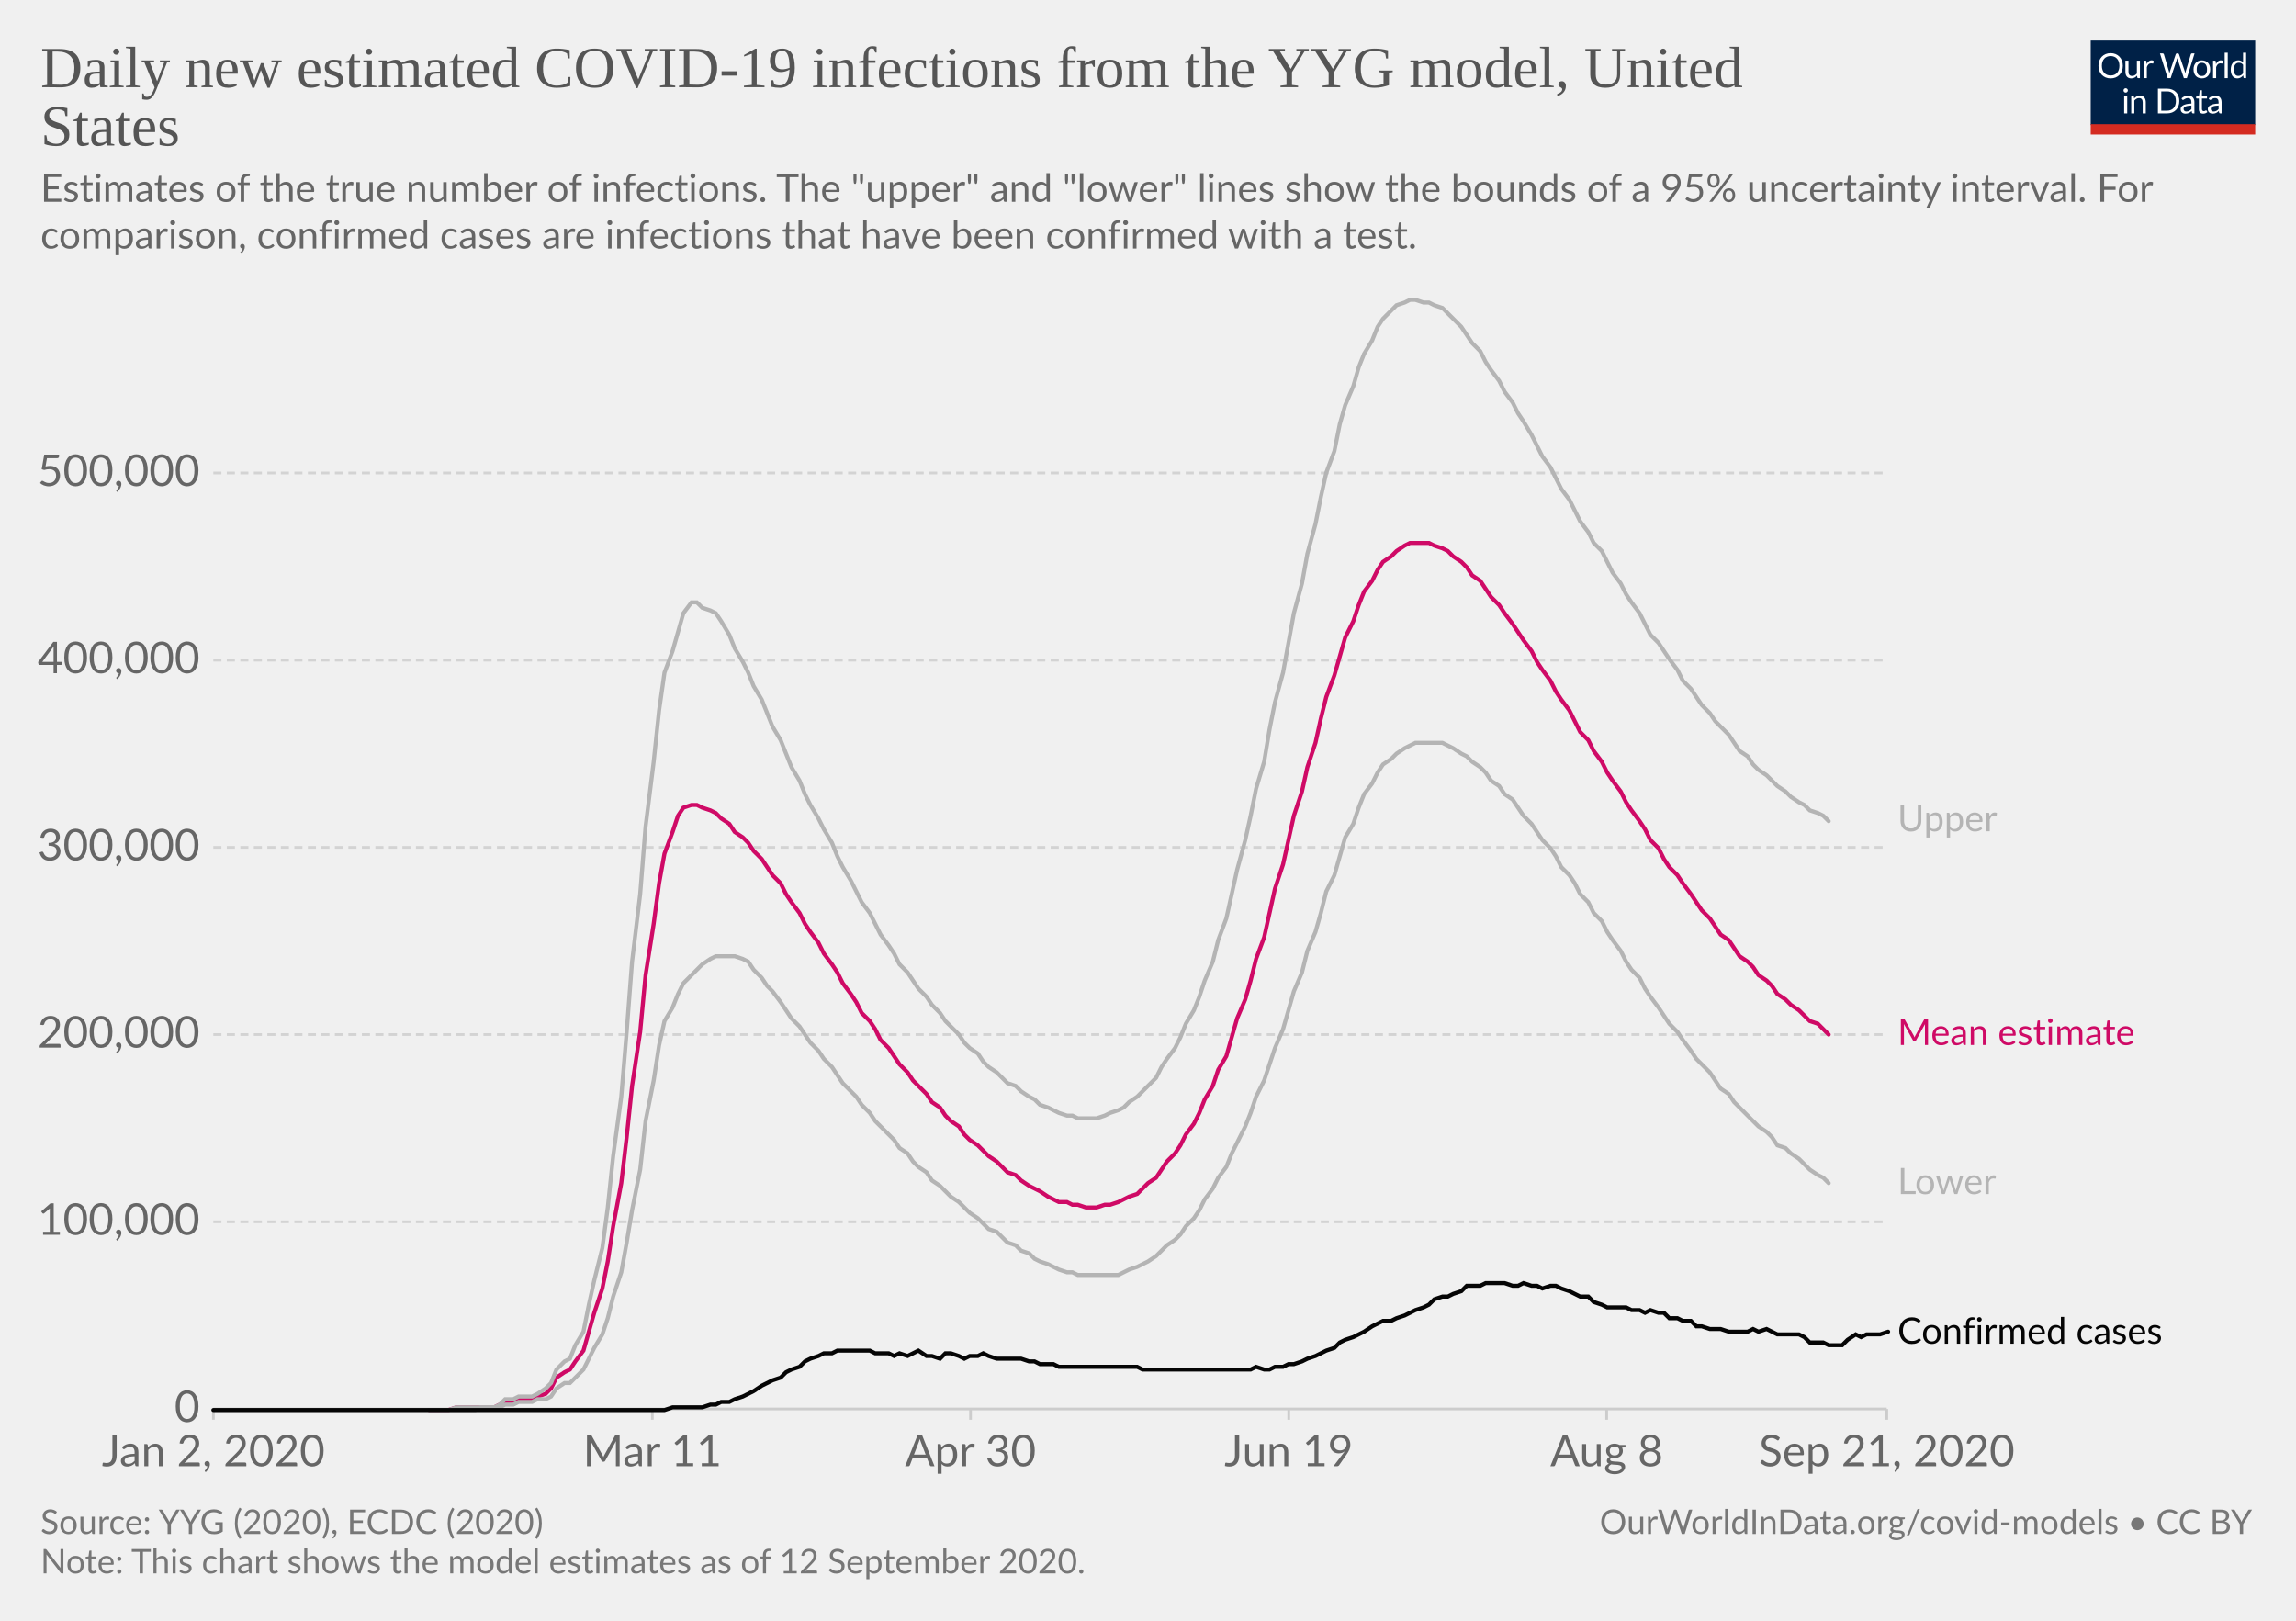
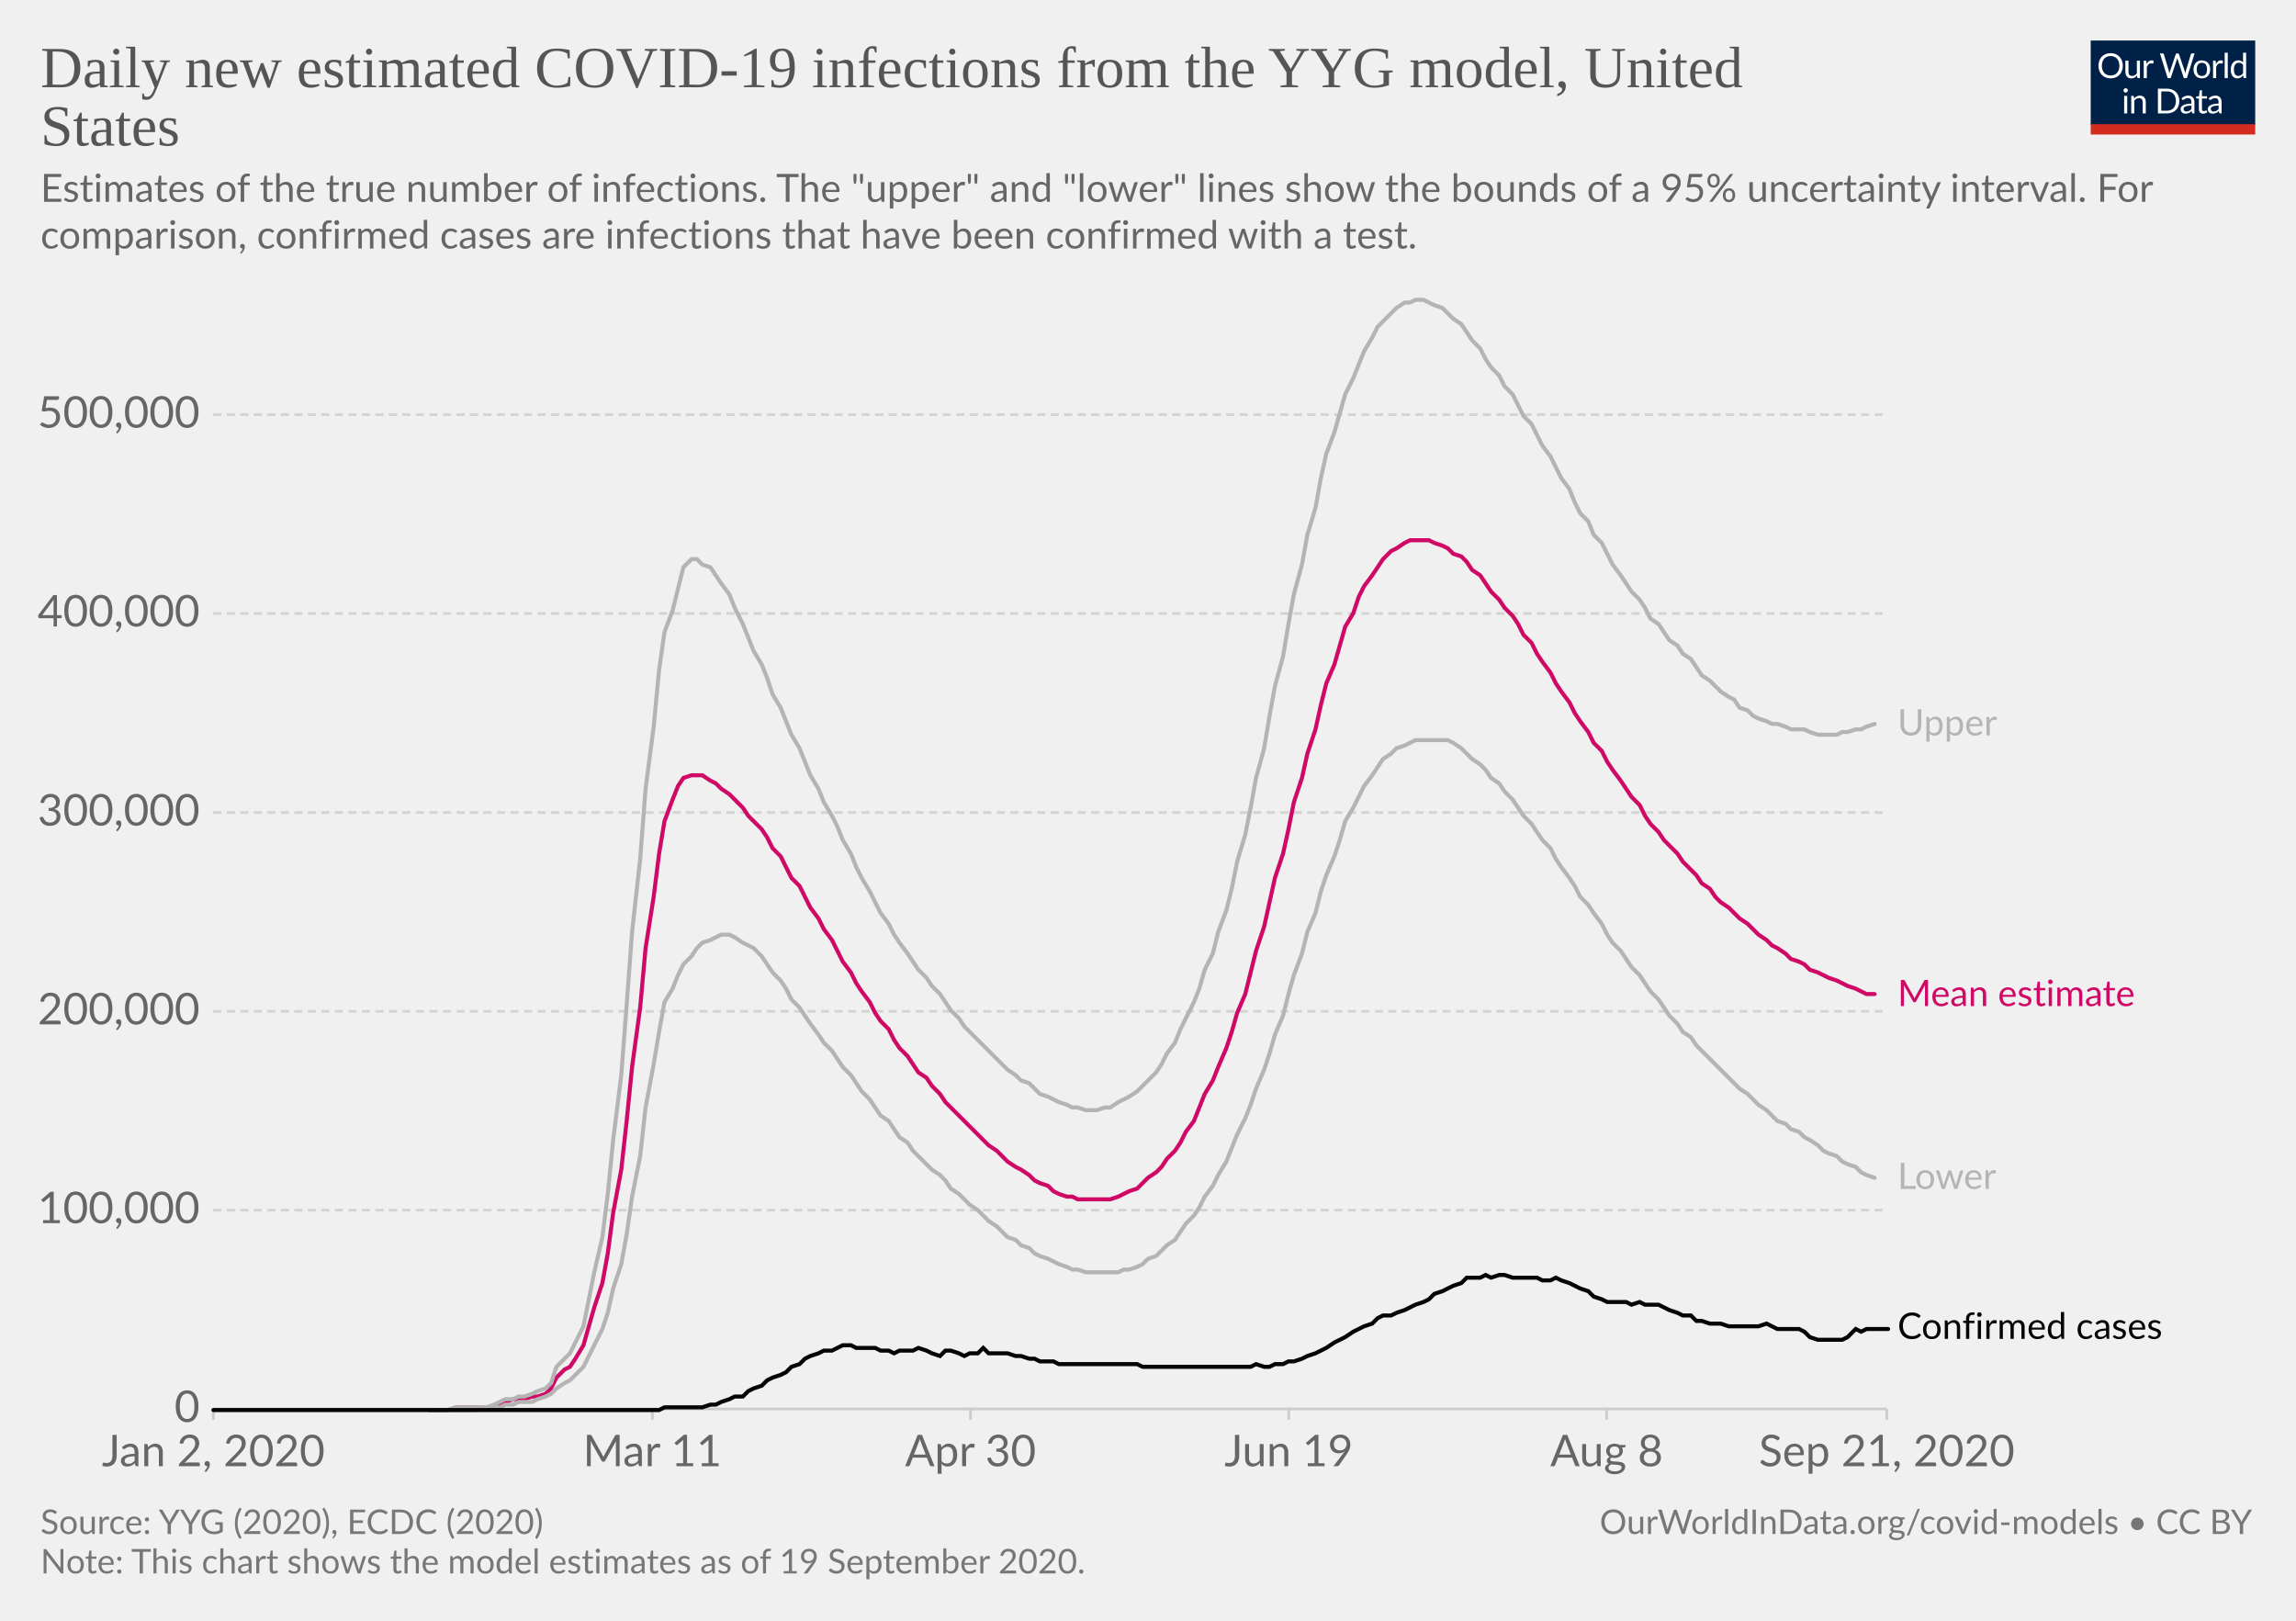
<svg xmlns="http://www.w3.org/2000/svg" version="1.1" style="background-color:#fff;-webkit-font-smoothing:antialiased" width="850" height="600" viewBox="0 0 850 600" font-family="Lato,'Helvetica Neue',Helvetica,Arial,sans-serif" font-size="18" text-rendering="optimizeLegibility">
  <g class="HeaderView">
    <g transform="matrix(.29 0 0 .29 774 15)">
      <svg width="210" height="120" viewBox="0 0 210 120" fill="none">
        <g clip-path="url(#clip0)">
          <path d="M0 0h210v107.89H0V0z" fill="#002147" />
          <path d="M40.98 32.25c0 2.36-.38 4.53-1.12 6.51a14.26 14.26 0 01-8.1 8.4c-1.9.78-4.02 1.17-6.34 1.17a16.6 16.6 0 01-6.33-1.17 14.31 14.31 0 01-8.08-8.4 18.29 18.29 0 01-1.12-6.51c0-2.36.38-4.53 1.12-6.5a14.32 14.32 0 018.07-8.44c1.92-.8 4.03-1.19 6.34-1.19 2.32 0 4.43.4 6.34 1.19 1.92.8 3.56 1.9 4.93 3.34a14.87 14.87 0 013.17 5.1 18.1 18.1 0 011.12 6.5zm-4.38 0c0-1.94-.26-3.68-.8-5.22a10.91 10.91 0 00-2.24-3.89 9.68 9.68 0 00-3.52-2.46 11.95 11.95 0 00-4.62-.86c-1.68 0-3.21.28-4.6.86a9.88 9.88 0 00-3.54 2.46 10.91 10.91 0 00-2.24 3.9c-.53 1.53-.8 3.27-.8 5.2 0 1.94.27 3.68.8 5.22a11.17 11.17 0 002.24 3.9 10.01 10.01 0 003.55 2.44c1.38.56 2.9.83 4.6.83 1.7 0 3.24-.27 4.61-.83a9.8 9.8 0 003.52-2.44 11.17 11.17 0 002.25-3.9c.53-1.54.8-3.28.8-5.21zm26.22-6.54V48H60.5c-.56 0-.9-.27-1.05-.81l-.31-2.4a12.45 12.45 0 01-3.26 2.6c-1.2.64-2.58.96-4.13.96-1.22 0-2.3-.2-3.24-.6a6.52 6.52 0 01-2.33-1.7 7.37 7.37 0 01-1.43-2.67c-.3-1.04-.46-2.2-.46-3.45V25.7h3.91v14.22c0 1.68.38 2.99 1.15 3.91.77.93 1.96 1.39 3.54 1.39 1.16 0 2.24-.27 3.23-.82a10.42 10.42 0 002.8-2.28V25.7h3.91zm8.61 4.47a9.94 9.94 0 012.6-3.56 5.64 5.64 0 013.76-1.3c.47 0 .92.05 1.34.15.44.1.83.27 1.17.49l-.3 2.92c-.09.37-.3.55-.66.55-.2 0-.5-.04-.9-.13a6.21 6.21 0 00-3.24.18c-.54.2-1.03.5-1.47.92-.42.4-.81.9-1.17 1.5-.33.58-.64 1.26-.92 2.02V48H67.7V25.71h2.25c.42 0 .72.08.88.25.16.16.27.44.33.83l.26 3.39zm61.16-13.7L122.75 48h-3.82l-7.99-24.05a21.95 21.95 0 01-.42-1.58 38.36 38.36 0 01-.44 1.58L102.05 48h-3.83L88.4 16.47h3.54c.38 0 .7.1.95.29.26.2.43.43.5.73l6.52 21.9c.1.4.2.83.28 1.28.1.46.2.94.29 1.46l.3-1.46c.12-.47.25-.9.38-1.27l7.41-21.91c.1-.25.26-.48.51-.69.27-.22.58-.33.95-.33h1.23c.38 0 .69.1.92.29.24.2.41.43.53.73l7.4 21.9a28.4 28.4 0 01.68 2.62 29.52 29.52 0 01.52-2.61l6.54-21.91c.07-.27.23-.5.48-.7.27-.21.58-.32.95-.32h3.32zm9.35 8.88c1.63 0 3.1.27 4.4.82a9.43 9.43 0 015.46 5.94c.5 1.4.74 2.98.74 4.73 0 1.76-.25 3.34-.74 4.75a9.43 9.43 0 01-5.46 5.92c-1.3.52-2.77.79-4.4.79-1.64 0-3.12-.27-4.44-.8a9.42 9.42 0 01-3.35-2.3c-.92-1-1.63-2.2-2.13-3.61-.49-1.41-.73-3-.73-4.75s.24-3.33.73-4.73c.5-1.43 1.2-2.64 2.13-3.63a9.4 9.4 0 013.35-2.31c1.32-.55 2.8-.82 4.44-.82zm0 19.89c2.2 0 3.84-.73 4.93-2.2 1.08-1.48 1.63-3.54 1.63-6.18 0-2.66-.55-4.72-1.63-6.2-1.09-1.49-2.73-2.23-4.93-2.23-1.12 0-2.09.2-2.93.57a5.7 5.7 0 00-2.06 1.65 7.5 7.5 0 00-1.24 2.67c-.26 1.04-.4 2.22-.4 3.54 0 2.64.55 4.7 1.64 6.18 1.1 1.47 2.76 2.2 4.99 2.2zm17.97-15.07a9.94 9.94 0 012.6-3.56 5.64 5.64 0 013.76-1.3c.47 0 .91.05 1.34.15.44.1.83.27 1.16.49l-.28 2.92c-.09.37-.31.55-.66.55-.2 0-.5-.04-.9-.13a6.2 6.2 0 00-3.24.18c-.54.2-1.03.5-1.47.92-.43.4-.82.9-1.17 1.5a13.1 13.1 0 00-.92 2.02V48h-3.94V25.71h2.24c.43 0 .72.08.88.25.17.16.28.44.33.83l.27 3.39zm15.04-14.59V48h-3.92V15.6h3.92zm19.55 15.43a6.22 6.22 0 00-2.38-2.05 6.7 6.7 0 00-2.86-.6c-2.07 0-3.66.75-4.77 2.23-1.12 1.48-1.68 3.6-1.68 6.33 0 1.46.13 2.7.38 3.74a7.29 7.29 0 001.1 2.56 4.35 4.35 0 001.78 1.45c.7.3 1.5.46 2.4.46 1.29 0 2.41-.3 3.36-.88a9.6 9.6 0 002.67-2.49V31.02zm3.91-15.43V48h-2.33c-.56 0-.9-.27-1.06-.81l-.35-2.71a12.13 12.13 0 01-3.25 2.77 8.28 8.28 0 01-4.23 1.06 7.31 7.31 0 01-6.14-2.9c-.73-.96-1.3-2.15-1.69-3.57a18.35 18.35 0 01.07-9.48 11.29 11.29 0 011.89-3.7 8.7 8.7 0 017.06-3.34 7.96 7.96 0 016.12 2.62V15.59h3.91zM46.61 70.71V93H42.7V70.71h3.91zm.84-7c0 .39-.08.75-.24 1.09a2.81 2.81 0 01-1.52 1.47 2.67 2.67 0 01-2.16 0 2.9 2.9 0 01-1.45-1.47 2.67 2.67 0 010-2.16c.15-.35.35-.65.6-.9.25-.27.53-.47.85-.62a2.67 2.67 0 012.16 0c.35.15.65.35.9.62.27.25.47.55.62.9.16.34.24.7.24 1.08zm7.97 10.24c.49-.54 1-1.04 1.54-1.48a9.85 9.85 0 013.66-1.84 8.96 8.96 0 015.43.35c.94.4 1.72.97 2.33 1.71a7.36 7.36 0 011.43 2.67c.32 1.04.49 2.19.49 3.45V93h-3.94V78.81c0-1.69-.4-3-1.17-3.92-.76-.93-1.93-1.4-3.5-1.4a6.6 6.6 0 00-3.25.83c-1 .56-1.92 1.31-2.77 2.27V93h-3.94V70.71h2.35c.56 0 .9.28 1.04.82l.3 2.42zm57.7 3.3c0 2.36-.37 4.5-1.11 6.44a14.3 14.3 0 01-3.17 4.98 14.1 14.1 0 01-4.93 3.2c-1.9.76-4.02 1.13-6.33 1.13H85.8V61.47h11.77c2.31 0 4.42.39 6.33 1.15a13.8 13.8 0 018.1 8.18 17.75 17.75 0 011.12 6.45zm-4.37 0c0-1.94-.26-3.67-.8-5.2a10.94 10.94 0 00-2.23-3.87 9.57 9.57 0 00-3.53-2.42 12.23 12.23 0 00-4.61-.83h-7.5v24.62h7.5c1.7 0 3.24-.28 4.61-.84a9.7 9.7 0 003.53-2.4 10.94 10.94 0 002.24-3.87c.53-1.53.8-3.26.8-5.2zm19.8 5.72c-1.8.06-3.34.2-4.62.44-1.26.22-2.3.51-3.1.88-.8.36-1.37.8-1.74 1.3-.35.5-.53 1.05-.53 1.67 0 .58.1 1.1.3 1.52a3 3 0 00.76 1.05c.34.27.73.46 1.17.6.45.11.94.17 1.45.17a7.28 7.28 0 003.5-.81 11.95 11.95 0 002.82-2.2v-4.62zm-12.65-9.11a12.73 12.73 0 013.98-2.66c1.43-.59 3-.88 4.73-.88 1.25 0 2.36.2 3.33.61a6.81 6.81 0 013.94 4.38c.33 1.04.5 2.19.5 3.43V93h-1.74a1.8 1.8 0 01-.88-.18c-.2-.13-.36-.38-.48-.74l-.44-2.12c-.59.55-1.16 1.03-1.72 1.46a9.48 9.48 0 01-3.74 1.7c-.69.15-1.46.23-2.3.23-.87 0-1.69-.12-2.45-.35a5.34 5.34 0 01-3.34-2.93 6.64 6.64 0 01-.49-2.64c0-.88.25-1.72.73-2.53a6.33 6.33 0 012.35-2.17c1.09-.63 2.5-1.15 4.25-1.54 1.75-.41 3.89-.65 6.42-.7v-1.75c0-1.73-.37-3.03-1.12-3.91-.75-.9-1.84-1.34-3.28-1.34-.97 0-1.78.12-2.44.37-.64.23-1.2.5-1.7.81l-1.23.82c-.33.23-.67.35-1 .35-.27 0-.5-.07-.69-.2a2.1 2.1 0 01-.48-.53l-.7-1.25zm27.67 19.5c-1.76 0-3.12-.5-4.07-1.48-.94-.98-1.41-2.4-1.41-4.25V74h-2.68a.9.9 0 01-.6-.2c-.16-.14-.24-.36-.24-.66v-1.56l3.65-.46.9-6.89a.9.9 0 01.29-.52.88.88 0 01.62-.22H142v7.67h6.44V74H142v13.38c0 .94.22 1.63.68 2.09.45.45 1.04.68 1.76.68a3.21 3.21 0 001.85-.53l.55-.35c.16-.12.3-.18.41-.18.2 0 .4.13.55.38l1.15 1.87a7.45 7.45 0 01-2.44 1.5c-.96.35-1.94.52-2.95.52zm19.68-10.4c-1.8.07-3.34.21-4.62.45-1.26.22-2.3.51-3.1.88-.8.36-1.37.8-1.74 1.3-.35.5-.53 1.05-.53 1.67 0 .58.1 1.1.3 1.52.18.42.44.77.76 1.05.34.27.73.46 1.17.6.45.11.94.17 1.45.17a7.3 7.3 0 003.5-.81 12.04 12.04 0 002.82-2.2v-4.62zm-12.65-9.1a12.72 12.72 0 013.99-2.66c1.42-.59 3-.88 4.72-.88 1.25 0 2.36.2 3.33.61a6.81 6.81 0 013.94 4.38c.33 1.04.5 2.19.5 3.43V93h-1.74a1.8 1.8 0 01-.88-.18c-.2-.13-.36-.38-.48-.74l-.44-2.12c-.59.55-1.16 1.03-1.72 1.46a9.48 9.48 0 01-3.74 1.7c-.69.15-1.46.23-2.3.23-.87 0-1.69-.12-2.45-.35a5.33 5.33 0 01-3.34-2.93 6.62 6.62 0 01-.49-2.64c0-.88.25-1.72.73-2.53a6.33 6.33 0 012.35-2.17c1.09-.63 2.5-1.15 4.25-1.54a31.2 31.2 0 016.42-.7v-1.75c0-1.73-.37-3.03-1.12-3.91-.75-.9-1.84-1.34-3.28-1.34-.97 0-1.78.12-2.44.37-.64.23-1.2.5-1.7.81-.46.3-.87.57-1.22.82-.34.23-.68.35-1.02.35-.26 0-.49-.07-.68-.2a1.88 1.88 0 01-.48-.53l-.7-1.25z" fill="#fff" />
          <path fill="#D42B21" d="M0 106.79h210V120H0z" />
        </g>
        <defs>
          <clipPath id="clip0">
            <path fill="#fff" d="M0 0h210v120H0z" />
          </clipPath>
        </defs>
      </svg>
    </g>
    <a href="https://ourworldindata.org/grapher/daily-new-estimated-covid-19-infections-yyg-model?tab=chart&amp;stackMode=absolute&amp;region=World" target="_blank" font-family="&quot;Playfair Display&quot;,Georgia,&quot;Times New Roman&quot;,serif">
      <text font-size="21.6" x="15" y="32.3" fill="#555">
        <tspan x="15" y="32.28">Daily new estimated COVID-19 infections from the YYG model, United</tspan>
        <tspan x="15" y="53.88">States</tspan>
      </text>
    </a>
    <text font-size="14.4" x="15" y="74.7" fill="#666">
      <tspan x="15" y="74.72">Estimates of the true number of infections. The "upper" and "lower" lines show the bounds of a 95% uncertainty interval. For</tspan>
      <tspan x="15" y="92">comparison, confirmed cases are infections that have been confirmed with a test.</tspan>
    </text>
  </g>
  <g class="LineChart">
    <defs>
      <clipPath id="a">
        <path d="M68.97 0h830v863.2h-830z" />
      </clipPath>
    </defs>
    <g class="DualAxisView">
      <g class="HorizontalAxis">
        <path stroke="#ccc" d="M79 521.6v4M241.5 521.6v4M359.3 521.6v4M477.1 521.6v4M594.8 521.6v4M698.5 521.6v4" />
        <text x="79" y="542.8" fill="#666" text-anchor="middle" font-size="16.2">Jan 2, 2020</text>
        <text x="241.5" y="542.8" fill="#666" text-anchor="middle" font-size="16.2">Mar 11</text>
        <text x="359.3" y="542.8" fill="#666" text-anchor="middle" font-size="16.2">Apr 30</text>
        <text x="477.1" y="542.8" fill="#666" text-anchor="middle" font-size="16.2">Jun 19</text>
        <text x="594.8" y="542.8" fill="#666" text-anchor="middle" font-size="16.2">Aug 8</text>
        <text x="698.5" y="542.8" fill="#666" text-anchor="middle" font-size="16.2">Sep 21, 2020</text>
      </g>
      <g class="VerticalAxis" fill="#666" dominant-baseline="middle" text-anchor="end" font-size="16.2">
        <text x="73.97" y="521.6">0</text>
-         <text x="73.97" y="452.3">100,000</text>
-         <text x="73.97" y="383">200,000</text>
-         <text x="73.97" y="313.7">300,000</text>
-         <text x="73.97" y="244.4">400,000</text>
-         <text x="73.97" y="175.1">500,000</text>
+         <text x="73.97" y="448">100,000</text>
+         <text x="73.97" y="374.4">200,000</text>
+         <text x="73.97" y="300.8">300,000</text>
+         <text x="73.97" y="227.1">400,000</text>
+         <text x="73.97" y="153.5">500,000</text>
      </g>
      <g class="AxisGridLines horizontalLines">
        <path stroke="#ccc" d="M78.97 521.6h619.51" />
-         <path stroke="#d3d3d3" stroke-dasharray="3,2" d="M78.97 452.3h619.51M78.97 383h619.51M78.97 313.7h619.51M78.97 244.4h619.51M78.97 175.1h619.51" />
+         <path stroke="#d3d3d3" stroke-dasharray="3,2" d="M78.97 448h619.51M78.97 374.4h619.51M78.97 300.8h619.51M78.97 227.1h619.51M78.97 153.5h619.51" />
      </g>
    </g>
    <g clip-path="url(#a)">
      <g class="LineLabels" cursor="default">
        <g class="legendMark">
-           <text font-size="13.5" x="702.5" y="307.8" fill="#b4b4b4">
-             <tspan x="702.48" y="307.75">Upper</tspan>
+           <text font-size="13.5" x="702.5" y="272.3" fill="#b4b4b4">
+             <tspan x="702.48" y="272.25">Upper</tspan>
          </text>
        </g>
        <g class="legendMark">
-           <text font-size="13.5" x="702.5" y="386.9" fill="#cf0a66">
-             <tspan x="702.48" y="386.85">Mean estimate</tspan>
+           <text font-size="13.5" x="702.5" y="372.4" fill="#cf0a66">
+             <tspan x="702.48" y="372.45">Mean estimate</tspan>
          </text>
        </g>
        <g class="legendMark">
-           <text font-size="13.5" x="702.5" y="442.1" fill="#b4b4b4">
-             <tspan x="702.48" y="442.05">Lower</tspan>
+           <text font-size="13.5" x="702.5" y="440.2" fill="#b4b4b4">
+             <tspan x="702.48" y="440.15">Lower</tspan>
          </text>
        </g>
        <g class="legendMark">
-           <text font-size="13.5" x="702.5" y="497.4" fill="#050505">
-             <tspan x="702.48" y="497.45">Confirmed cases</tspan>
+           <text font-size="13.5" x="702.5" y="495.7" fill="#050505">
+             <tspan x="702.48" y="495.65">Confirmed cases</tspan>
          </text>
        </g>
      </g>
      <g class="Lines">
        <g class="key-United-States_0">
-           <path stroke="#cf0a66" stroke-linecap="round" d="M159 522h7l3-1h14l2-1 2-1h3l2-1h5l2-1 3-1 2-2 2-4 3-2 2-1 2-3 3-4 2-7 2-7 3-9 2-10 2-13 3-16 2-17 2-19 3-20 2-21 3-19 2-15 2-11 3-8 2-6 2-3 3-1h2l2 1 3 1 2 1 2 2 3 2 2 3 3 2 2 2 2 3 3 3 2 3 2 3 3 3 2 4 2 3 3 4 2 4 2 3 3 4 2 4 3 4 2 3 2 4 3 4 2 3 2 4 3 3 2 3 2 4 3 3 2 3 2 3 3 3 2 3 2 2 3 3 2 3 3 2 2 3 2 2 3 2 2 3 2 2 3 2 2 2 2 2 3 2 2 2 2 2 3 1 2 2 3 2 2 1 2 1 3 2 2 1 2 1h3l2 1h2l3 1h4l3-1h2l3-1 2-1 2-1 3-1 2-2 2-2 3-2 2-3 2-3 3-3 2-3 2-4 3-4 2-4 2-5 3-5 2-6 3-5 2-7 2-7 3-7 2-7 2-8 3-8 2-9 2-9 3-9 2-9 2-9 3-9 2-9 3-9 2-9 2-8 3-8 2-7 2-7 3-6 2-6 2-5 3-4 2-4 2-3 3-2 2-2 3-2 2-1h7l2 1 3 1 2 1 2 2 3 2 2 2 2 3 3 2 2 3 2 3 3 3 2 3 3 4 2 3 2 3 3 4 2 4 2 3 3 4 2 4 2 3 3 4 2 4 2 4 3 3 2 4 3 4 2 4 2 3 3 4 2 4 2 3 3 4 2 3 2 4 3 3 2 4 2 3 3 3 2 3 3 4 2 3 2 3 3 3 2 3 2 3 3 2 2 3 2 3 3 2 2 2 2 3 3 2 2 2 2 3 3 2 2 2 3 2 2 2 2 2 3 1 2 2 2 2" fill="none" stroke-width="1.5" />
+           <path stroke="#cf0a66" stroke-linecap="round" d="M159 522h7l3-1h14l2-1 2-1 3-1h4l3-1h2l3-1 2-2 2-4 3-3 2-1 2-3 3-5 2-7 2-7 3-9 2-11 2-15 3-16 2-18 2-20 3-22 2-22 3-19 2-16 2-12 3-8 2-5 2-3 3-1h4l3 2 2 1 2 2 3 2 2 2 3 3 2 3 2 2 3 3 2 3 2 4 3 3 2 4 2 4 3 3 2 4 2 4 3 4 2 4 3 4 2 4 2 4 3 4 2 4 2 3 3 4 2 4 2 3 3 3 2 4 2 3 3 3 2 3 2 3 3 2 2 3 3 3 2 3 2 2 3 3 2 2 2 2 3 3 2 2 2 2 3 2 2 2 2 2 3 2 2 1 3 2 2 2 2 1 3 1 2 2 2 1 3 1h2l2 1h12l3-1 2-1 2-1 3-1 2-2 2-2 3-2 2-2 2-3 3-3 2-3 2-4 3-4 2-5 2-5 3-5 2-5 3-7 2-6 2-7 3-7 2-8 2-8 3-9 2-9 2-9 3-9 2-9 2-10 3-9 2-9 3-9 2-9 2-8 3-7 2-7 2-7 3-5 2-6 2-4 3-4 2-3 2-3 3-3 2-1 3-2 2-1h7l2 1 3 1 2 1 2 2 3 1 2 2 2 3 3 2 2 3 2 3 3 3 2 3 3 3 2 3 2 4 3 3 2 4 2 3 3 4 2 4 2 3 3 4 2 4 2 3 3 4 2 4 3 3 2 4 2 3 3 4 2 3 2 3 3 3 2 4 2 3 3 3 2 3 2 2 3 3 2 3 3 3 2 2 2 3 3 2 2 3 2 2 3 2 2 2 2 2 3 2 2 2 2 2 3 2 2 2 2 1 3 2 2 2 3 1 2 1 2 2 3 1 2 1 2 1 3 1 2 1 2 1 3 1 2 1 2 1h3" fill="none" stroke-width="1.5" />
        </g>
        <g class="key-United-States_1">
-           <path stroke="#b4b4b4" stroke-linecap="round" d="M159 522h17l2-1h7l2-1h3l2-1h5l2-1h3l2-1 2-3 3-2h2l2-2 3-3 2-4 2-4 3-5 2-6 2-8 3-9 2-11 2-12 3-15 2-18 3-15 2-13 2-9 3-5 2-5 2-4 3-3 2-2 2-2 3-2 2-1h7l3 1 2 1 2 3 3 3 2 3 2 2 3 4 2 3 2 3 3 3 2 3 2 3 3 3 2 3 3 3 2 3 2 3 3 3 2 2 2 3 3 3 2 3 2 2 3 3 2 2 2 3 3 2 2 3 2 2 3 2 2 3 3 2 2 2 2 2 3 2 2 2 2 2 3 2 2 2 2 2 3 1 2 2 2 2 3 1 2 2 3 1 2 2 2 1 3 1 2 1 2 1 3 1h2l2 1h15l2-1 2-1 3-1 2-1 2-1 3-2 2-2 2-2 3-2 2-2 2-3 3-3 2-3 2-4 3-4 2-4 3-4 2-5 2-4 3-6 2-5 2-6 3-6 2-6 2-6 3-7 2-7 2-7 3-7 2-8 3-7 2-7 2-8 3-6 2-7 2-7 3-5 2-6 2-5 3-4 2-4 2-3 3-2 2-2 3-2 2-1 2-1h10l2 1 2 1 3 2 2 1 2 2 3 2 2 2 2 3 3 2 2 3 3 2 2 3 2 3 3 3 2 3 2 3 3 3 2 3 2 4 3 3 2 3 2 4 3 3 2 4 3 3 2 4 2 3 3 4 2 4 2 3 3 3 2 4 2 3 3 4 2 3 2 3 3 3 2 3 3 4 2 3 2 2 3 3 2 3 2 3 3 2 2 3 2 2 3 3 2 2 2 2 3 2 2 2 2 3 3 1 2 2 3 2 2 2 2 2 3 2 2 1 2 2" fill="none" stroke-width="1.5" />
+           <path stroke="#b4b4b4" stroke-linecap="round" d="M159 522h17l2-1h7l2-1h3l2-1h5l2-1 3-1 2-1 2-2 3-2 2-1 2-2 3-3 2-4 2-4 3-6 2-6 2-9 3-9 2-11 2-14 3-15 2-18 3-16 2-12 2-11 3-5 2-5 2-4 3-3 2-3 2-2 3-1 2-1 2-1h3l2 1 3 2 2 1 2 1 3 3 2 3 2 3 3 3 2 3 2 4 3 3 2 3 2 3 3 4 2 3 3 3 2 3 2 3 3 3 2 3 2 3 3 3 2 3 2 3 3 2 2 3 2 3 3 2 2 3 2 2 3 3 2 2 3 2 2 2 2 3 3 2 2 2 2 2 3 2 2 2 2 2 3 2 2 2 2 2 3 1 2 2 3 1 2 2 2 1 3 1 2 1 2 1 3 1 2 1h2l3 1h12l2-1h2l3-1 2-1 2-2 3-1 2-2 2-2 3-2 2-3 2-3 3-3 2-3 2-4 3-4 2-4 3-5 2-5 2-5 3-6 2-5 2-6 3-7 2-6 2-7 3-7 2-8 2-7 3-8 2-8 3-7 2-8 2-6 3-7 2-6 2-7 3-5 2-4 2-4 3-4 2-3 2-3 3-2 2-2 3-1 2-1 2-1h12l2 1 3 2 2 2 2 2 3 2 2 2 2 3 3 2 2 3 3 3 2 3 2 3 3 3 2 3 2 3 3 3 2 4 2 3 3 4 2 3 2 4 3 3 2 3 3 4 2 4 2 3 3 3 2 3 2 3 3 3 2 3 2 3 3 3 2 3 2 3 3 3 2 3 3 2 2 3 2 2 3 3 2 2 2 2 3 3 2 2 2 2 3 2 2 2 2 2 3 2 2 2 2 2 3 1 2 2 3 1 2 2 2 1 3 2 2 2 2 1 3 1 2 2 2 1 3 1 2 2 2 1 3 1" fill="none" stroke-width="1.5" />
        </g>
        <g class="key-United-States_2">
-           <path stroke="#b4b4b4" stroke-linecap="round" d="M159 522h7l3-1h14l2-1 2-2h3l2-1h5l2-1 3-2 2-2 2-5 3-3 2-1 2-5 3-5 2-10 2-9 3-12 2-15 2-19 3-22 2-24 2-26 3-25 2-25 3-24 2-19 2-14 3-8 2-7 2-7 3-4h2l2 2 3 1 2 1 2 3 3 5 2 5 3 5 2 4 2 5 3 5 2 5 2 5 3 5 2 5 2 5 3 5 2 5 2 4 3 5 2 4 3 5 2 5 2 4 3 5 2 4 2 4 3 4 2 4 2 4 3 4 2 3 2 4 3 3 2 3 2 3 3 3 2 3 3 3 2 3 2 2 3 3 2 3 2 2 3 2 2 3 2 2 3 2 2 2 2 2 3 1 2 2 3 2 2 1 2 2 3 1 2 1 2 1 3 1h2l2 1h7l3-1 2-1 3-1 2-1 2-2 3-2 2-2 2-2 3-3 2-4 2-3 3-4 2-4 2-5 3-5 2-5 2-6 3-7 2-8 3-8 2-9 2-9 3-11 2-9 2-10 3-10 2-12 2-10 3-11 2-11 2-11 3-11 2-11 3-11 2-10 2-9 3-8 2-10 2-7 3-7 2-7 2-5 3-5 2-5 2-3 3-3 2-2 3-1 2-1h2l3 1h2l2 1 3 1 2 2 2 2 3 3 2 3 2 3 3 3 2 4 2 3 3 4 2 4 3 4 2 4 2 3 3 5 2 4 2 4 3 4 2 4 2 4 3 4 2 4 2 4 3 4 2 4 3 3 2 4 2 4 3 4 2 4 2 3 3 4 2 4 2 4 3 3 2 3 2 3 3 4 2 4 3 3 2 3 2 3 3 3 2 3 2 2 3 3 2 3 2 3 3 2 2 3 2 2 3 2 2 2 2 2 3 2 2 2 3 2 2 1 2 2 3 1 2 1 2 2" fill="none" stroke-width="1.5" />
+           <path stroke="#b4b4b4" stroke-linecap="round" d="M159 522h7l3-1h11l3-1 2-1 2-1h3l2-1h2l3-1 2-1 3-1 2-2 2-6 3-3 2-2 2-4 3-6 2-10 2-10 3-13 2-16 2-20 3-24 2-26 2-27 3-27 2-26 3-23 2-21 2-14 3-8 2-8 2-8 3-3h2l2 2 3 1 2 3 2 3 3 4 2 5 3 6 2 5 2 5 3 5 2 5 2 6 3 5 2 5 2 5 3 5 2 5 2 5 3 5 2 5 3 5 2 4 2 5 3 5 2 5 2 4 3 5 2 4 2 4 3 4 2 4 2 3 3 4 2 3 2 3 3 3 2 3 3 3 2 3 2 3 3 3 2 3 2 2 3 3 2 2 2 2 3 3 2 2 2 2 3 2 2 2 3 1 2 2 2 2 3 1 2 1 2 1 3 1 2 1h2l3 1h4l3-1h2l3-2 2-1 2-1 3-2 2-2 2-2 3-3 2-3 2-4 3-4 2-5 2-4 3-6 2-5 2-7 3-6 2-8 3-8 2-8 2-10 3-10 2-10 2-11 3-11 2-12 2-11 3-11 2-12 2-11 3-11 2-11 3-10 2-11 2-9 3-8 2-7 2-7 3-6 2-5 2-5 3-5 2-4 2-2 3-3 2-2 3-2h2l2-1h3l2 1 2 1 3 1 2 2 2 2 3 2 2 3 2 3 3 3 2 4 2 3 3 3 2 4 3 3 2 4 2 4 3 3 2 4 2 4 3 4 2 4 2 4 3 4 2 5 2 4 3 3 2 5 3 3 2 4 2 4 3 4 2 3 2 3 3 3 2 3 2 4 3 2 2 3 2 3 3 2 2 3 3 2 2 3 2 3 3 2 2 2 2 2 3 2 2 1 2 3 3 1 2 2 2 1 3 1 2 1h2l3 1 2 1h5l2 1 3 1h7l2-1h2l3-1h2l2-1 3-1" fill="none" stroke-width="1.5" />
        </g>
        <g class="key-United-States_3">
-           <path stroke="#050505" stroke-linecap="round" d="M79 522h167l3-1h11l3-1h2l2-1h3l2-1 3-1 2-1 2-1 3-2 2-1 2-1 3-1 2-2 2-1 3-1 2-2 2-1 3-1 2-1h3l2-1h12l2 1h5l2 1 2-1 3 1 2-1 2-1 3 2h2l3 1 2-2h2l3 1 2 1 2-1h3l2-1 2 1 3 1h9l3 1h2l2 1h5l2 1h29l2 1h40l2-1 3 1h2l2-1h3l2-1h2l3-1 2-1 3-1 2-1 2-1 3-1 2-2 2-1 3-1 2-1 2-1 3-2 2-1 2-1h3l2-1 3-1 2-1 2-1 3-1 2-1 2-2 3-1h2l2-1 3-1 2-2h5l2-1h7l3 1h2l2-1 3 1h2l2 1 3-1h2l2 1 3 1 2 1 2 1h3l2 2 3 1 2 1h7l2 1h3l2 1 2-1 3 1h2l2 2h3l2 1h3l2 2h2l3 1h4l3 1h7l2-1 2 1 3-1 2 1 2 1h8l2 1 2 2h5l2 1h5l2-2 3-2 2 1 2-1h5l3-1" fill="none" stroke-width="1.5" />
+           <path stroke="#050505" stroke-linecap="round" d="M79 522h165l2-1h14l3-1h2l2-1 3-1 2-1h3l2-2 2-1 3-1 2-2 2-1 3-1 2-1 2-2 3-1 2-2 2-1 3-1 2-1h3l2-1 2-1h3l2 1h7l2 1h3l2 1 2-1h5l2-1 3 1 2 1 3 1 2-2h2l3 1 2 1 2-1h3l2-2 2 2h7l3 1h2l3 1h2l2 1h5l2 1h29l2 1h40l2-1 3 1h2l2-1h3l2-1h2l3-1 2-1 3-1 2-1 2-1 3-2 2-1 2-1 3-2 2-1 2-1 3-1 2-2 2-1h3l2-1 3-1 2-1 2-1 3-1 2-1 2-2 3-1 2-1 2-1 3-1 2-2h5l2-1 2 1 3-1h2l3 1h9l2 1h3l2-1 2 1 3 1 2 1 2 1 3 1 2 2 3 1 2 1h7l2 1 3-1 2 1h5l2 1 2 1 3 1 2 1h3l2 2h2l3 1h4l3 1h11l3-1 2 1 2 1h8l2 1 2 2 3 1h9l2-1 3-3 2 1 2-1h8" fill="none" stroke-width="1.5" />
        </g>
      </g>
    </g>
  </g>
  <g class="SourcesFooter" fill="#777">
    <g class="clickable" fill="#777">
      <text font-size="12.6" x="15" y="567.9">
        <tspan x="15" y="567.88">Source: YYG (2020), ECDC (2020)</tspan>
      </text>
    </g>
    <text font-size="12.6" x="15" y="582.5">
-       <tspan x="15" y="582.48">Note: This chart shows the model estimates as of 12 September 2020.</tspan>
+       <tspan x="15" y="582.48">Note: This chart shows the model estimates as of 19 September 2020.</tspan>
    </text>
    <text font-size="12.6" x="592.2" y="567.9">
      <tspan x="592.2" y="567.88">
        <a target="_blank" href="https://ourworldindata.org/covid-models" fill="#777">OurWorldInData.org/covid-models</a> • <a class="cclogo" href="http://creativecommons.org/licenses/by/4.0/deed.en_US" target="_blank" fill="#777">CC BY</a>
      </tspan>
    </text>
  </g>
</svg>
